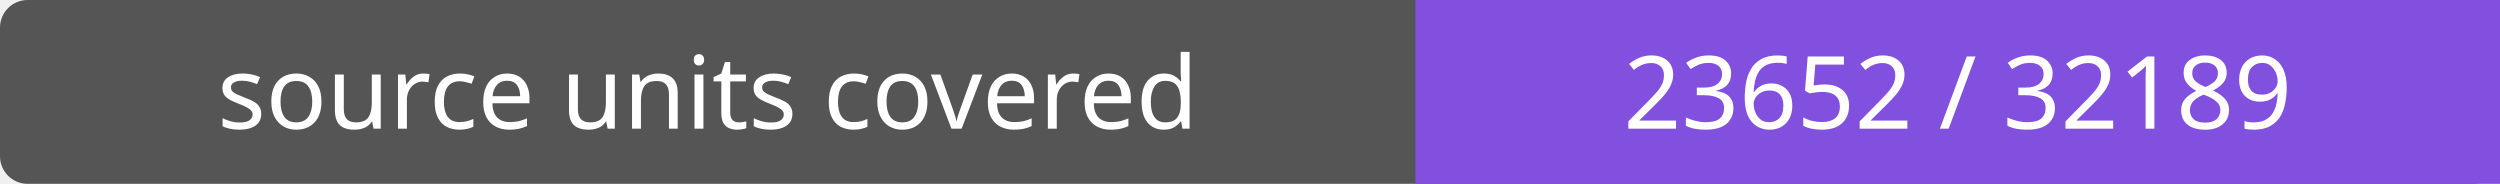
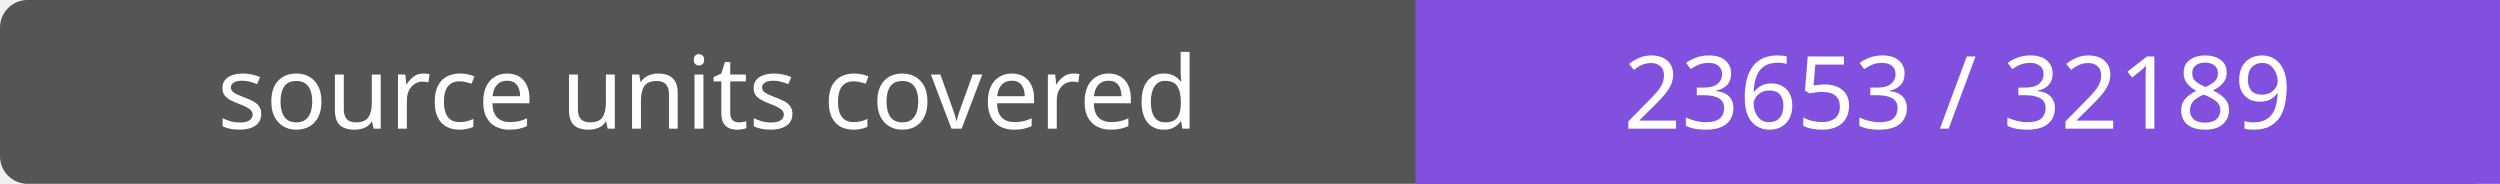
- <svg xmlns="http://www.w3.org/2000/svg" width="272" height="20" role="img" aria-label="source units covered: 23652 / 32189">
+ <svg xmlns="http://www.w3.org/2000/svg" width="272" height="20" role="img" aria-label="source units covered: 23653 / 32189">
  <rect width="272" height="20" rx="3" fill="#555" />
  <path fill="#8250df" d="M154 0h118v20H154z" />
  <g fill="#fff" text-anchor="middle" font-family="Verdana,sans-serif" font-size="11">
    <text x="77.0" y="14">source units covered</text>
-     <text x="213.0" y="14">23652 / 32189</text>
+     <text x="213.0" y="14">23653 / 32189</text>
  </g>
</svg>
